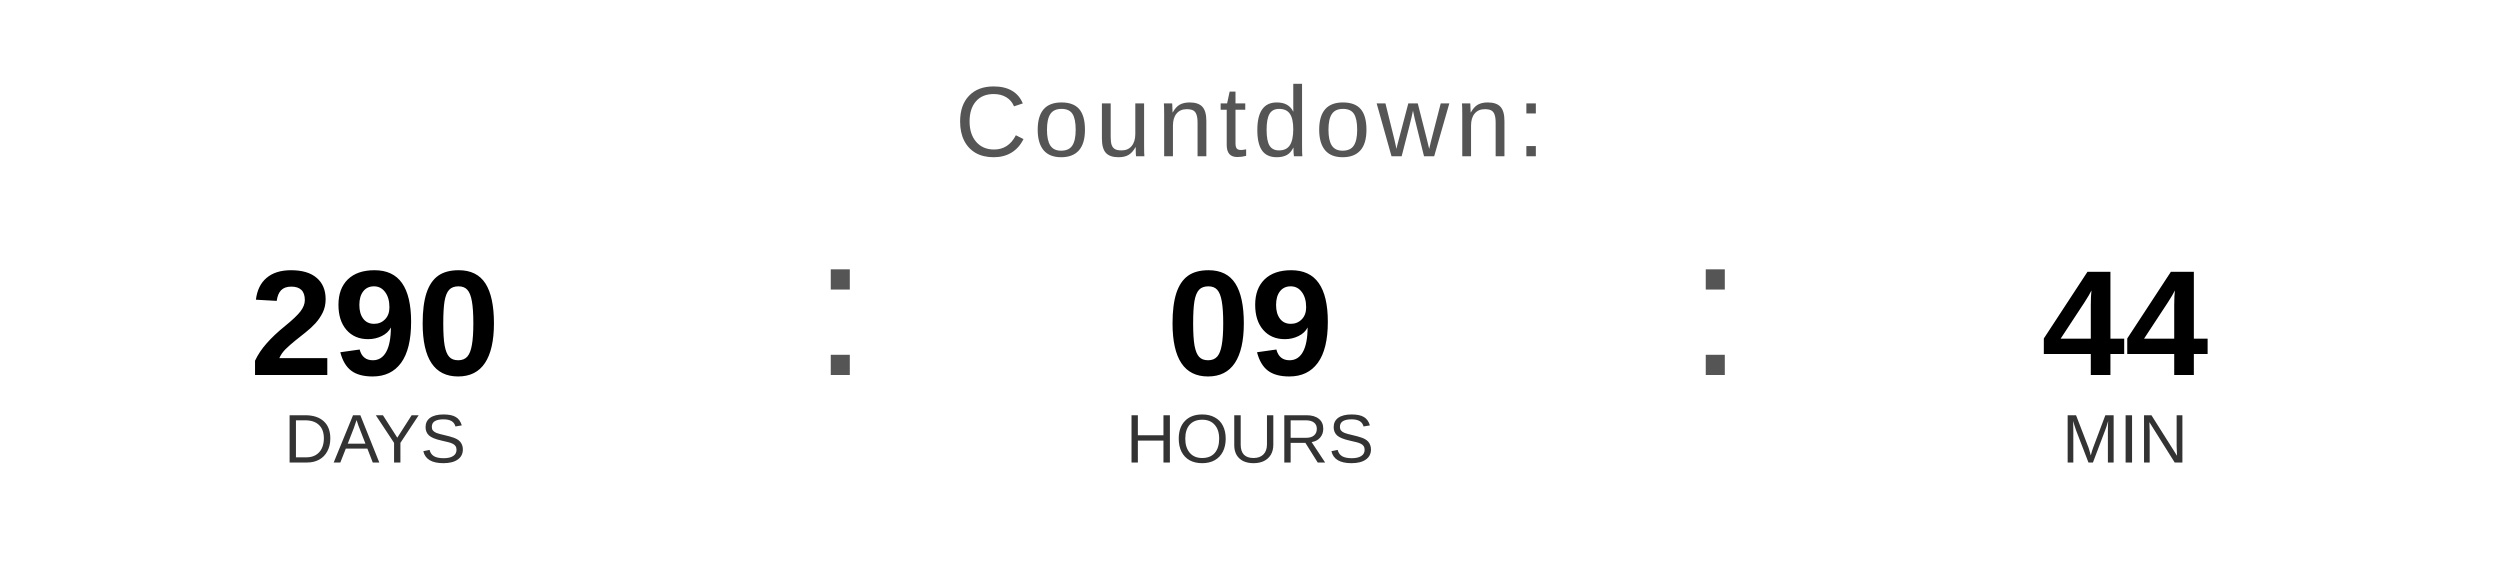
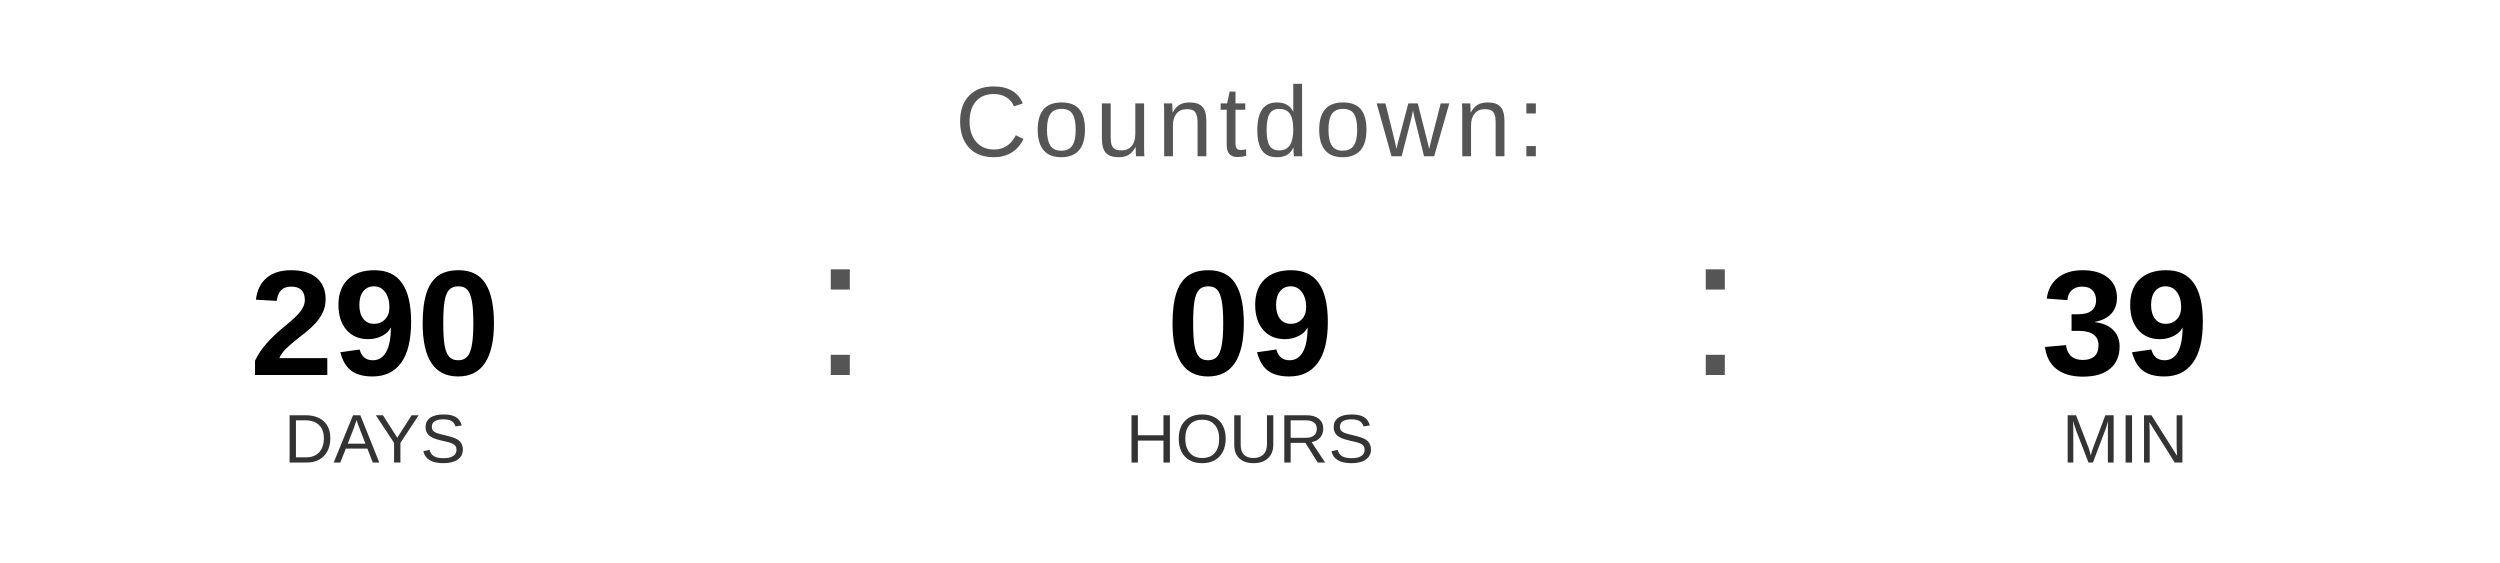
<svg xmlns="http://www.w3.org/2000/svg" width="400" height="90" viewBox="0 0 400 90">
  <text x="200" y="25" font-family="Arial, Helvetica, sans-serif" font-size="16" fill="#555555" text-anchor="middle" letter-spacing="1">
    Countdown:
  </text>
  <text x="60" y="60" font-family="Arial, Helvetica, sans-serif" font-size="24" font-weight="bold" fill="#000000" text-anchor="middle">290</text>
  <text x="60" y="74" font-family="Arial, Helvetica, sans-serif" font-size="11" fill="#333333" text-anchor="middle">DAYS</text>
  <text x="130" y="60" font-family="Arial, sans-serif" font-size="32" fill="#555555">:</text>
  <text x="200" y="60" font-family="Arial, Helvetica, sans-serif" font-size="24" font-weight="bold" fill="#000000" text-anchor="middle">09</text>
  <text x="200" y="74" font-family="Arial, Helvetica, sans-serif" font-size="11" fill="#333333" text-anchor="middle">HOURS</text>
  <text x="270" y="60" font-family="Arial, sans-serif" font-size="32" fill="#555555">:</text>
-   <text x="340" y="60" font-family="Arial, Helvetica, sans-serif" font-size="24" font-weight="bold" fill="#000000" text-anchor="middle">44</text>
+   <text x="340" y="60" font-family="Arial, Helvetica, sans-serif" font-size="24" font-weight="bold" fill="#000000" text-anchor="middle">39</text>
  <text x="340" y="74" font-family="Arial, Helvetica, sans-serif" font-size="11" fill="#333333" text-anchor="middle">MIN</text>
</svg>
